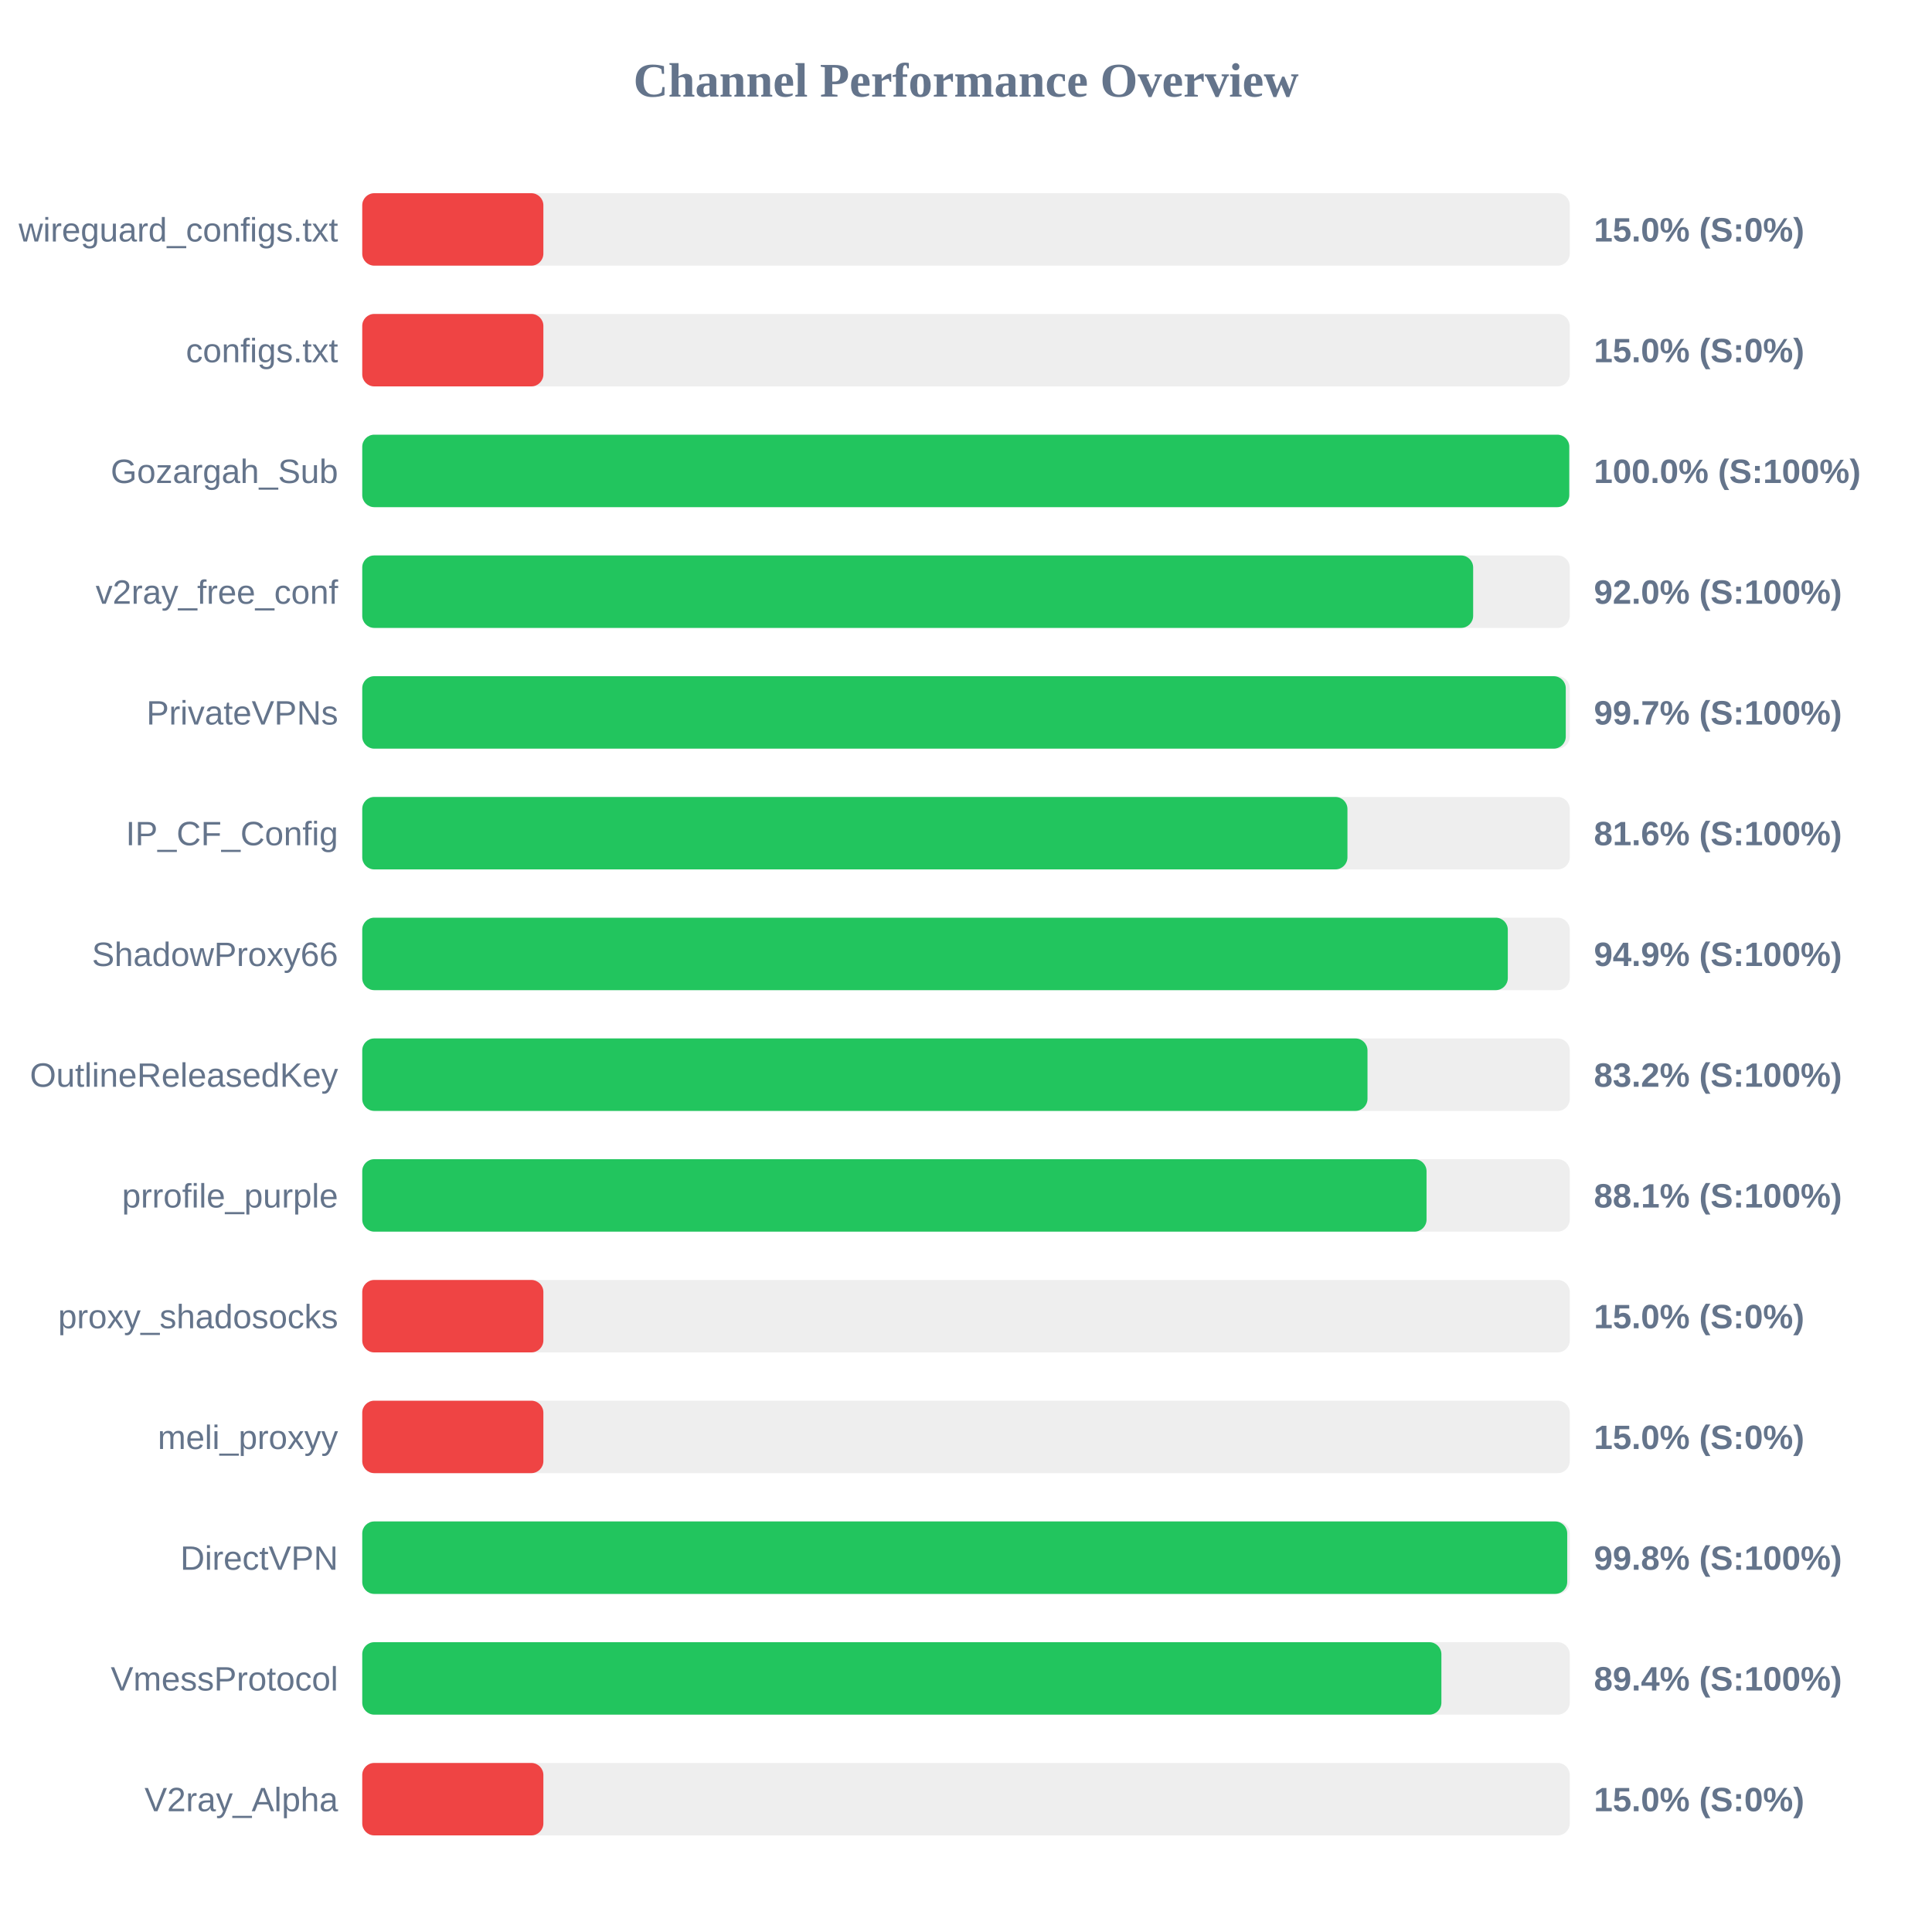
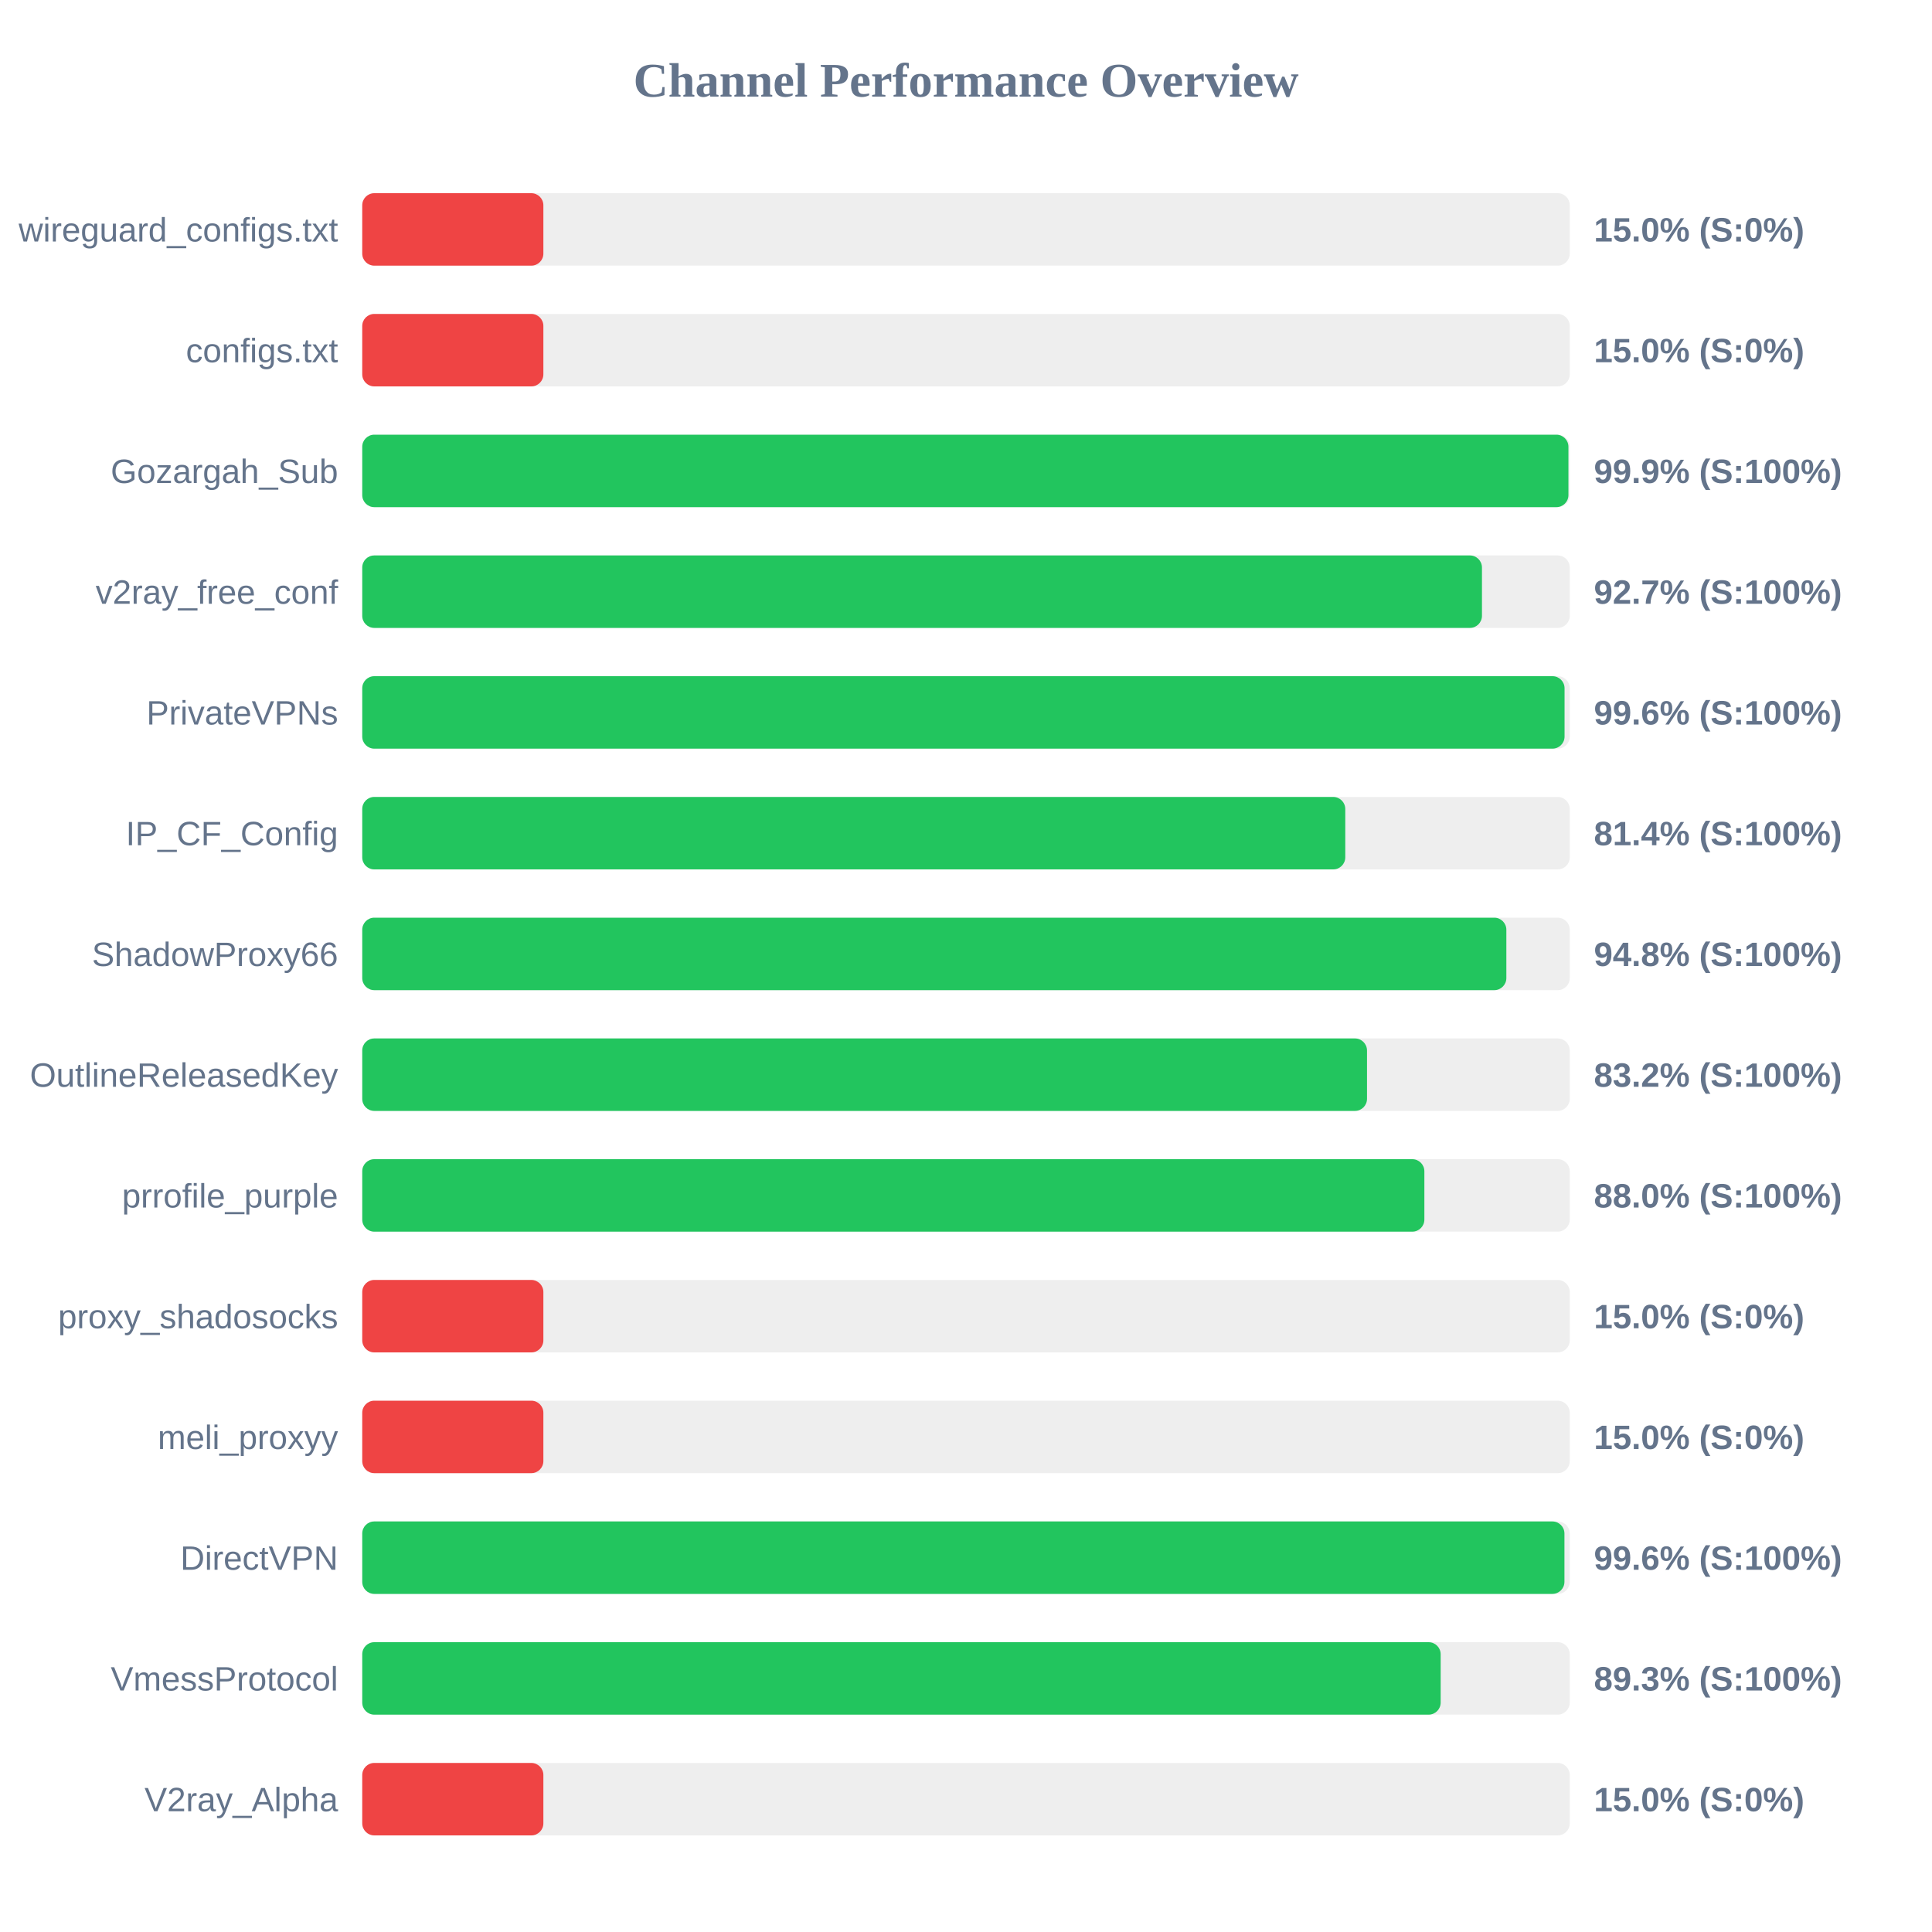
<svg xmlns="http://www.w3.org/2000/svg" width="800" height="800" version="1.1">
  <style>
        .row { font: 14px Arial; fill: #64748b; }
        .score { font: bold 14px Arial; fill: #64748b; }
    </style>
  <text x="400" y="40" text-anchor="middle" font-size="20px" font-weight="bold" fill="#64748b">Channel Performance Overview</text>
  <rect x="150" y="80" width="500" height="30" fill="#eee" rx="5" />
  <rect x="150" y="80" width="75.0" height="30" fill="#ef4444" rx="5" />
  <text x="140" y="100" text-anchor="end" class="row">wireguard_configs.txt</text>
  <text x="660" y="100" text-anchor="start" class="score">15.0% (S:0%)</text>
  <rect x="150" y="130" width="500" height="30" fill="#eee" rx="5" />
  <rect x="150" y="130" width="75.0" height="30" fill="#ef4444" rx="5" />
  <text x="140" y="150" text-anchor="end" class="row">configs.txt</text>
  <text x="660" y="150" text-anchor="start" class="score">15.0% (S:0%)</text>
  <rect x="150" y="180" width="500" height="30" fill="#eee" rx="5" />
-   <rect x="150" y="180" width="499.8" height="30" fill="#22c55e" rx="5" />
+   <rect x="150" y="180" width="499.45" height="30" fill="#22c55e" rx="5" />
  <text x="140" y="200" text-anchor="end" class="row">Gozargah_Sub</text>
-   <text x="660" y="200" text-anchor="start" class="score">100.0% (S:100%)</text>
+   <text x="660" y="200" text-anchor="start" class="score">99.9% (S:100%)</text>
  <rect x="150" y="230" width="500" height="30" fill="#eee" rx="5" />
-   <rect x="150" y="230" width="460.0" height="30" fill="#22c55e" rx="5" />
+   <rect x="150" y="230" width="463.65" height="30" fill="#22c55e" rx="5" />
  <text x="140" y="250" text-anchor="end" class="row">v2ray_free_conf</text>
-   <text x="660" y="250" text-anchor="start" class="score">92.0% (S:100%)</text>
+   <text x="660" y="250" text-anchor="start" class="score">92.7% (S:100%)</text>
  <rect x="150" y="280" width="500" height="30" fill="#eee" rx="5" />
-   <rect x="150" y="280" width="498.35" height="30" fill="#22c55e" rx="5" />
+   <rect x="150" y="280" width="497.85" height="30" fill="#22c55e" rx="5" />
  <text x="140" y="300" text-anchor="end" class="row">PrivateVPNs</text>
-   <text x="660" y="300" text-anchor="start" class="score">99.7% (S:100%)</text>
+   <text x="660" y="300" text-anchor="start" class="score">99.6% (S:100%)</text>
  <rect x="150" y="330" width="500" height="30" fill="#eee" rx="5" />
-   <rect x="150" y="330" width="407.95" height="30" fill="#22c55e" rx="5" />
+   <rect x="150" y="330" width="407.05" height="30" fill="#22c55e" rx="5" />
  <text x="140" y="350" text-anchor="end" class="row">IP_CF_Config</text>
-   <text x="660" y="350" text-anchor="start" class="score">81.6% (S:100%)</text>
+   <text x="660" y="350" text-anchor="start" class="score">81.4% (S:100%)</text>
  <rect x="150" y="380" width="500" height="30" fill="#eee" rx="5" />
-   <rect x="150" y="380" width="474.35" height="30" fill="#22c55e" rx="5" />
+   <rect x="150" y="380" width="473.75" height="30" fill="#22c55e" rx="5" />
  <text x="140" y="400" text-anchor="end" class="row">ShadowProxy66</text>
-   <text x="660" y="400" text-anchor="start" class="score">94.9% (S:100%)</text>
+   <text x="660" y="400" text-anchor="start" class="score">94.8% (S:100%)</text>
  <rect x="150" y="430" width="500" height="30" fill="#eee" rx="5" />
-   <rect x="150" y="430" width="416.25" height="30" fill="#22c55e" rx="5" />
+   <rect x="150" y="430" width="416.05" height="30" fill="#22c55e" rx="5" />
  <text x="140" y="450" text-anchor="end" class="row">OutlineReleasedKey</text>
  <text x="660" y="450" text-anchor="start" class="score">83.2% (S:100%)</text>
  <rect x="150" y="480" width="500" height="30" fill="#eee" rx="5" />
-   <rect x="150" y="480" width="440.7" height="30" fill="#22c55e" rx="5" />
+   <rect x="150" y="480" width="439.8" height="30" fill="#22c55e" rx="5" />
  <text x="140" y="500" text-anchor="end" class="row">prrofile_purple</text>
-   <text x="660" y="500" text-anchor="start" class="score">88.1% (S:100%)</text>
+   <text x="660" y="500" text-anchor="start" class="score">88.0% (S:100%)</text>
  <rect x="150" y="530" width="500" height="30" fill="#eee" rx="5" />
  <rect x="150" y="530" width="75.0" height="30" fill="#ef4444" rx="5" />
  <text x="140" y="550" text-anchor="end" class="row">proxy_shadosocks</text>
  <text x="660" y="550" text-anchor="start" class="score">15.0% (S:0%)</text>
  <rect x="150" y="580" width="500" height="30" fill="#eee" rx="5" />
  <rect x="150" y="580" width="75.0" height="30" fill="#ef4444" rx="5" />
  <text x="140" y="600" text-anchor="end" class="row">meli_proxyy</text>
  <text x="660" y="600" text-anchor="start" class="score">15.0% (S:0%)</text>
  <rect x="150" y="630" width="500" height="30" fill="#eee" rx="5" />
-   <rect x="150" y="630" width="498.95" height="30" fill="#22c55e" rx="5" />
+   <rect x="150" y="630" width="497.8" height="30" fill="#22c55e" rx="5" />
  <text x="140" y="650" text-anchor="end" class="row">DirectVPN</text>
-   <text x="660" y="650" text-anchor="start" class="score">99.8% (S:100%)</text>
+   <text x="660" y="650" text-anchor="start" class="score">99.6% (S:100%)</text>
  <rect x="150" y="680" width="500" height="30" fill="#eee" rx="5" />
-   <rect x="150" y="680" width="446.85" height="30" fill="#22c55e" rx="5" />
+   <rect x="150" y="680" width="446.55" height="30" fill="#22c55e" rx="5" />
  <text x="140" y="700" text-anchor="end" class="row">VmessProtocol</text>
-   <text x="660" y="700" text-anchor="start" class="score">89.4% (S:100%)</text>
+   <text x="660" y="700" text-anchor="start" class="score">89.3% (S:100%)</text>
  <rect x="150" y="730" width="500" height="30" fill="#eee" rx="5" />
  <rect x="150" y="730" width="75.0" height="30" fill="#ef4444" rx="5" />
  <text x="140" y="750" text-anchor="end" class="row">V2ray_Alpha</text>
  <text x="660" y="750" text-anchor="start" class="score">15.0% (S:0%)</text>
</svg>
